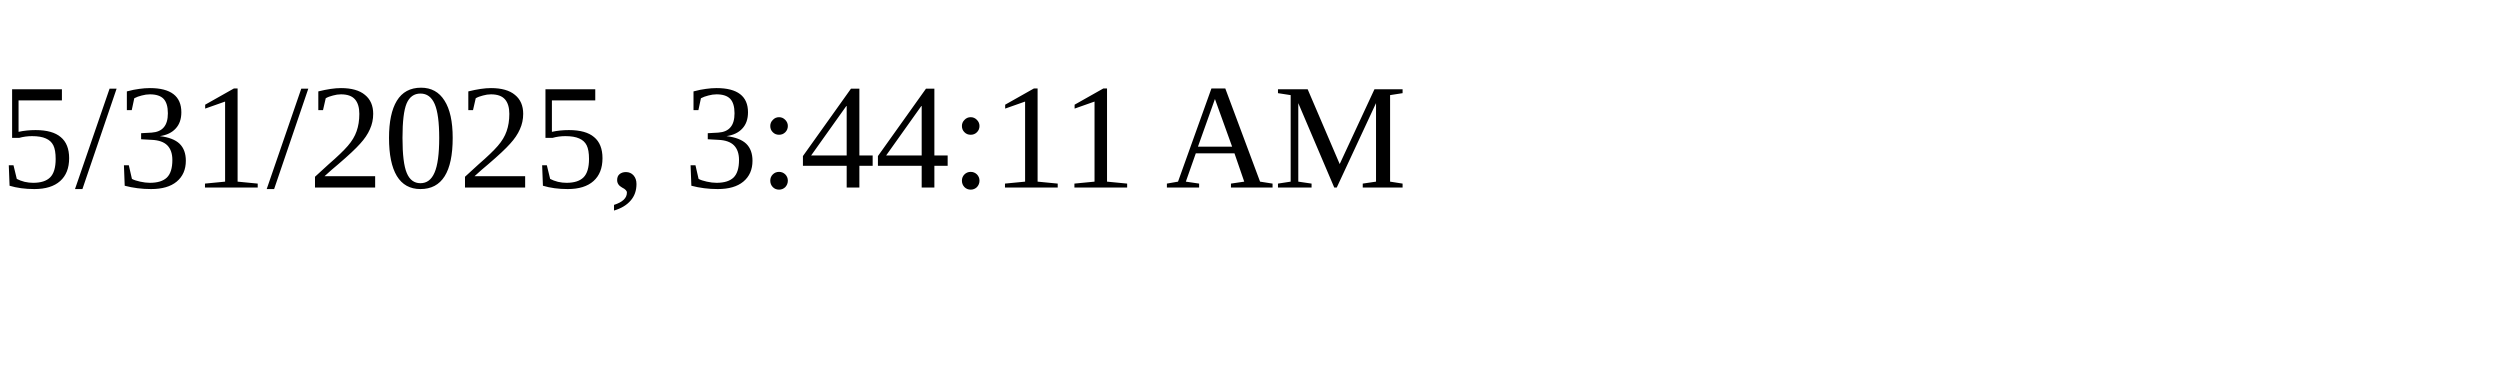
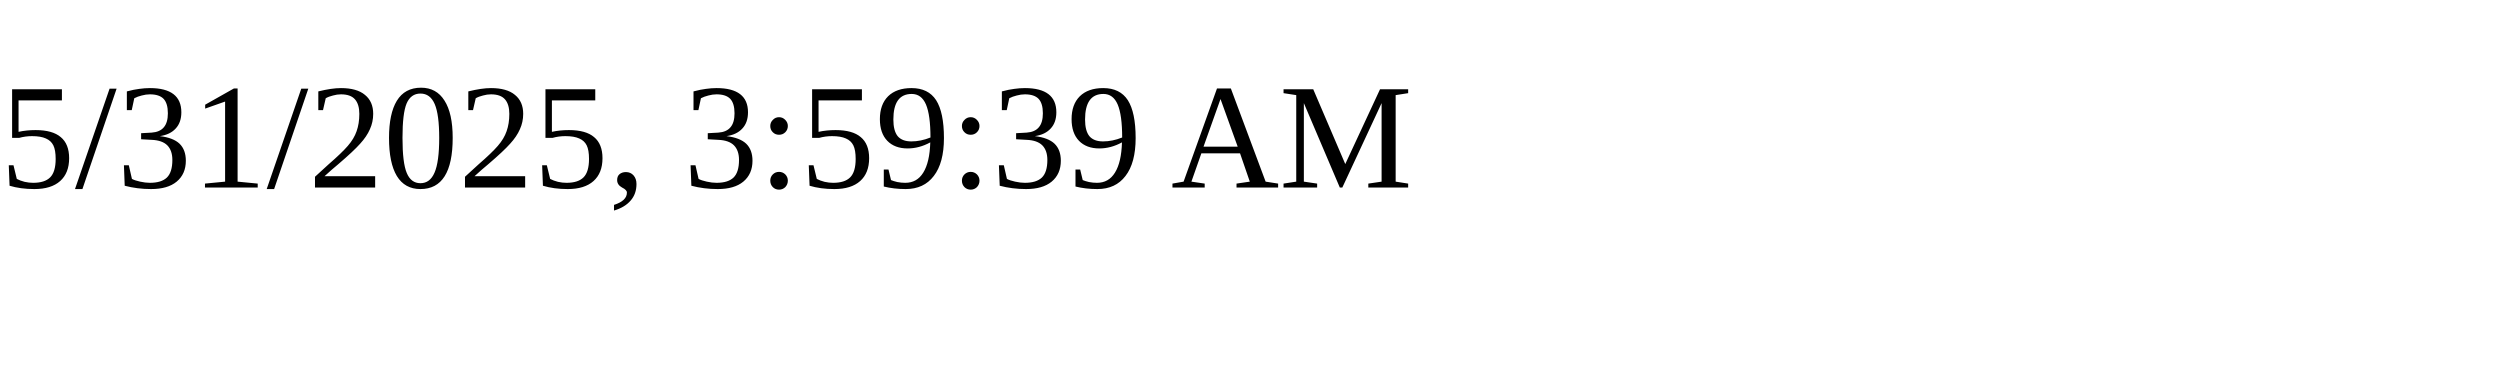
<svg xmlns="http://www.w3.org/2000/svg" height="30" width="200">
-   <text x="0" y="15">5/31/2025, 3:44:11 AM</text>
+   <text x="0" y="15">5/31/2025, 3:59:39 AM</text>
</svg>
